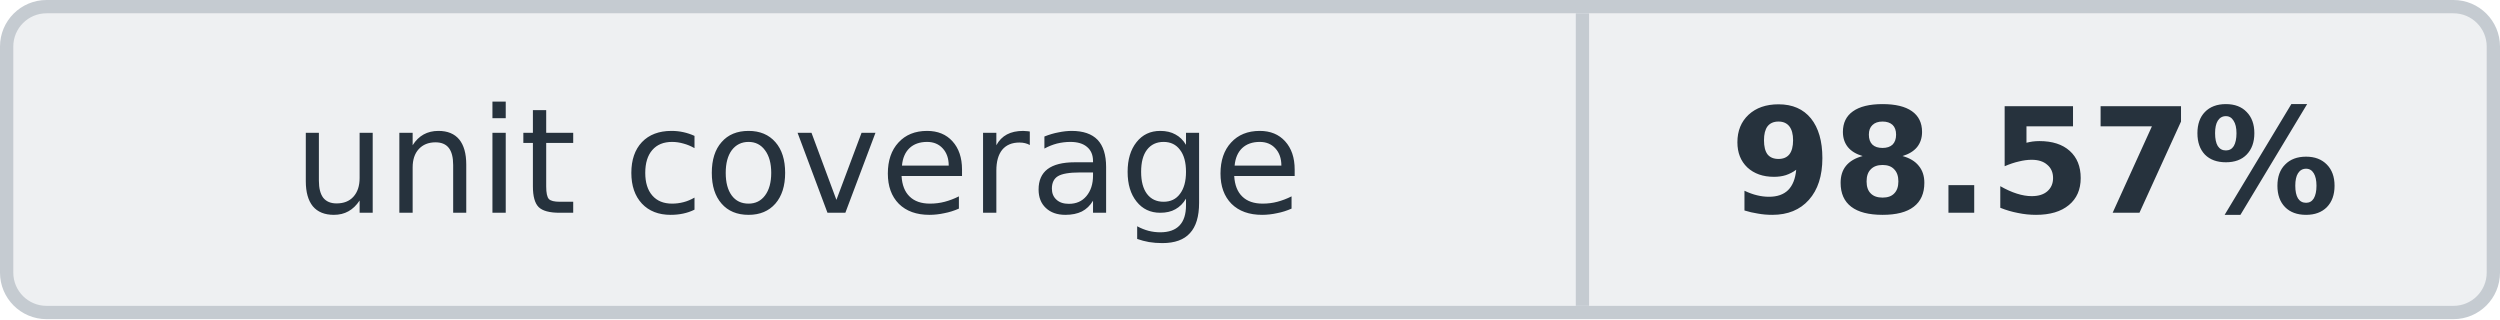
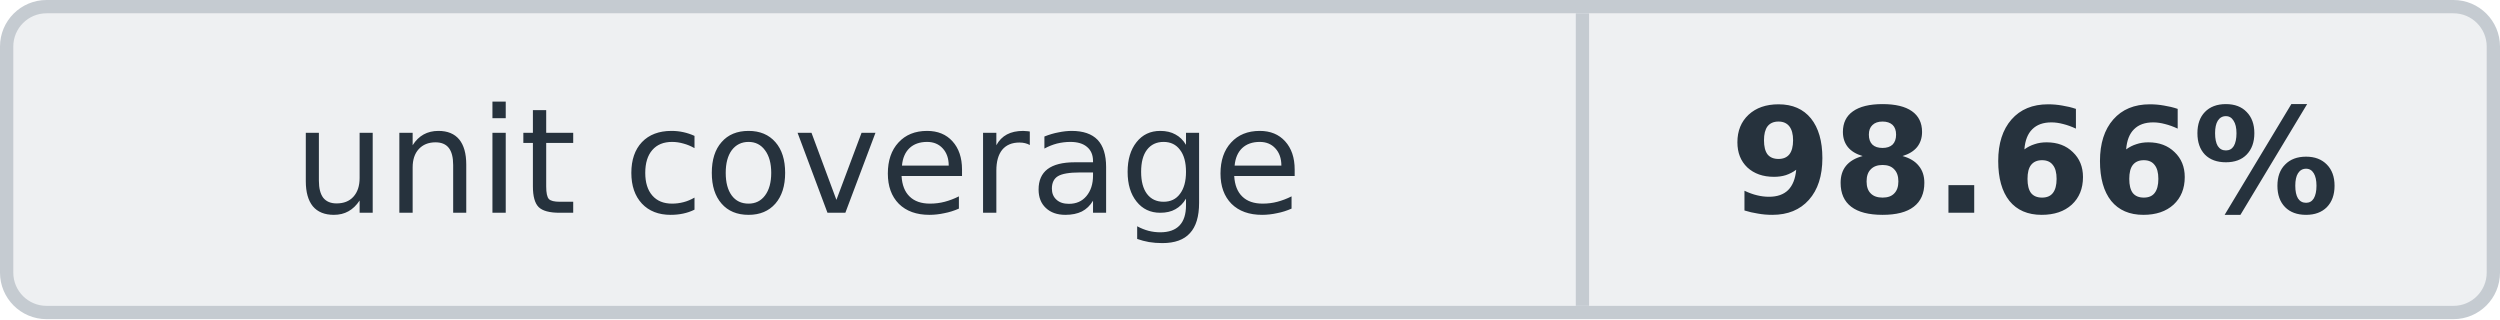
<svg xmlns="http://www.w3.org/2000/svg" width="188" height="24" viewBox="0 0 188 24" role="img" aria-labelledby="unit-coverage-title">
  <rect x="0.5" y="0.5" width="187" height="23" rx="3" fill="#eef0f2" stroke="#c5cbd1" />
  <path d="M119 1v22" stroke="#c5cbd1" />
  <g fill="#26323d" font-family="Verdana, DejaVu Sans, sans-serif" font-size="11" text-anchor="middle">
    <text x="60" y="16">unit coverage</text>
-     <text x="153" y="16" font-weight="600">98.57%</text>
+     <text x="153" y="16" font-weight="600">98.66%</text>
  </g>
</svg>
